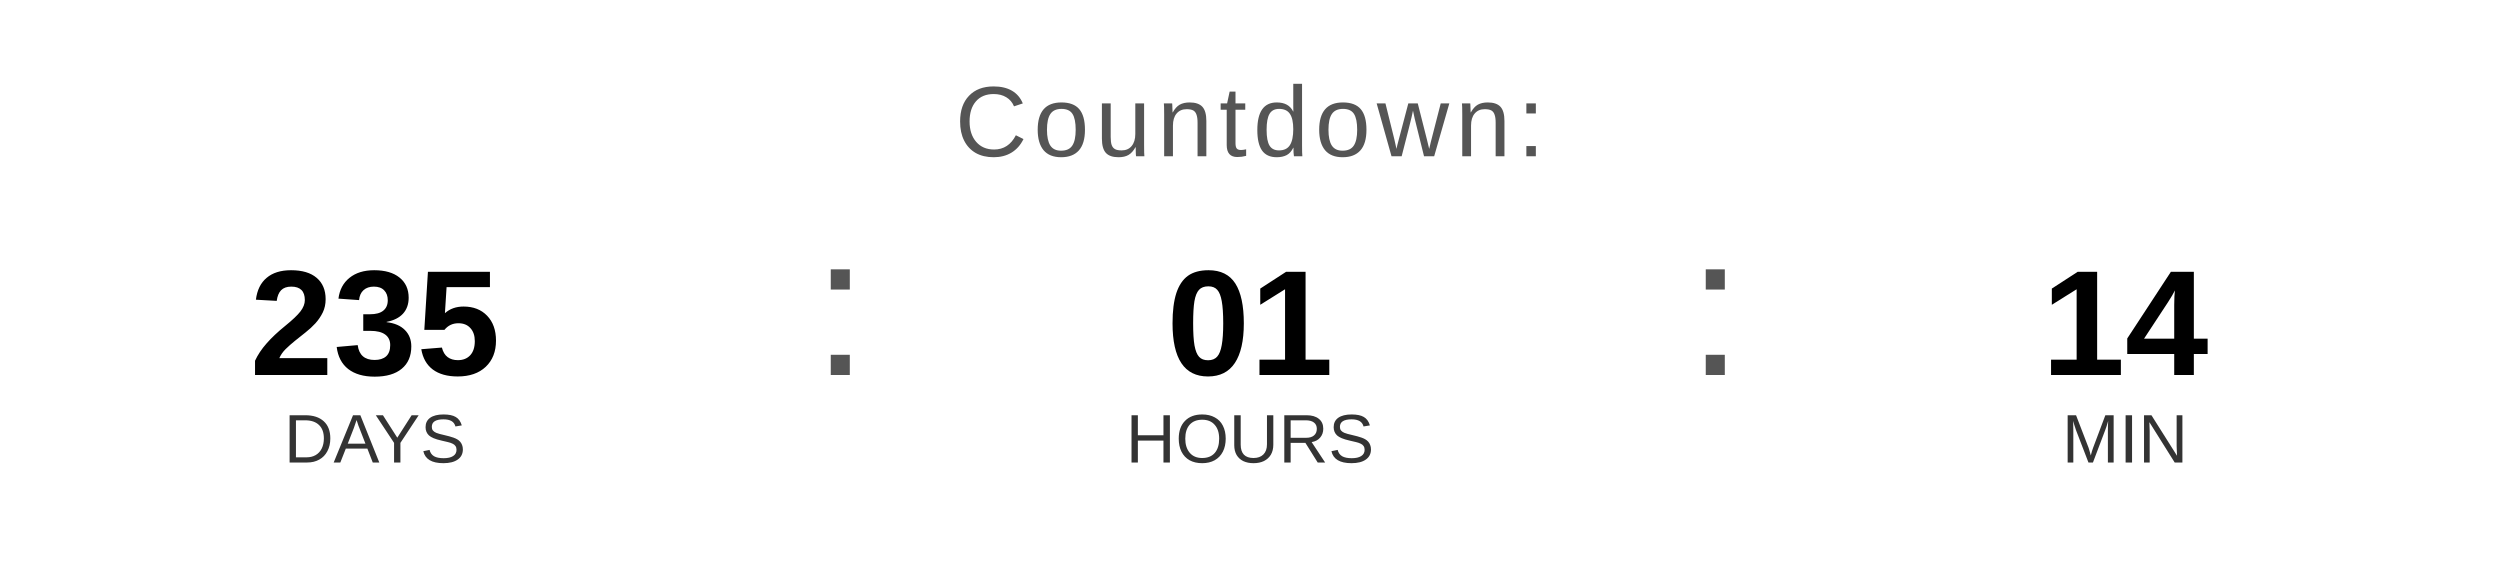
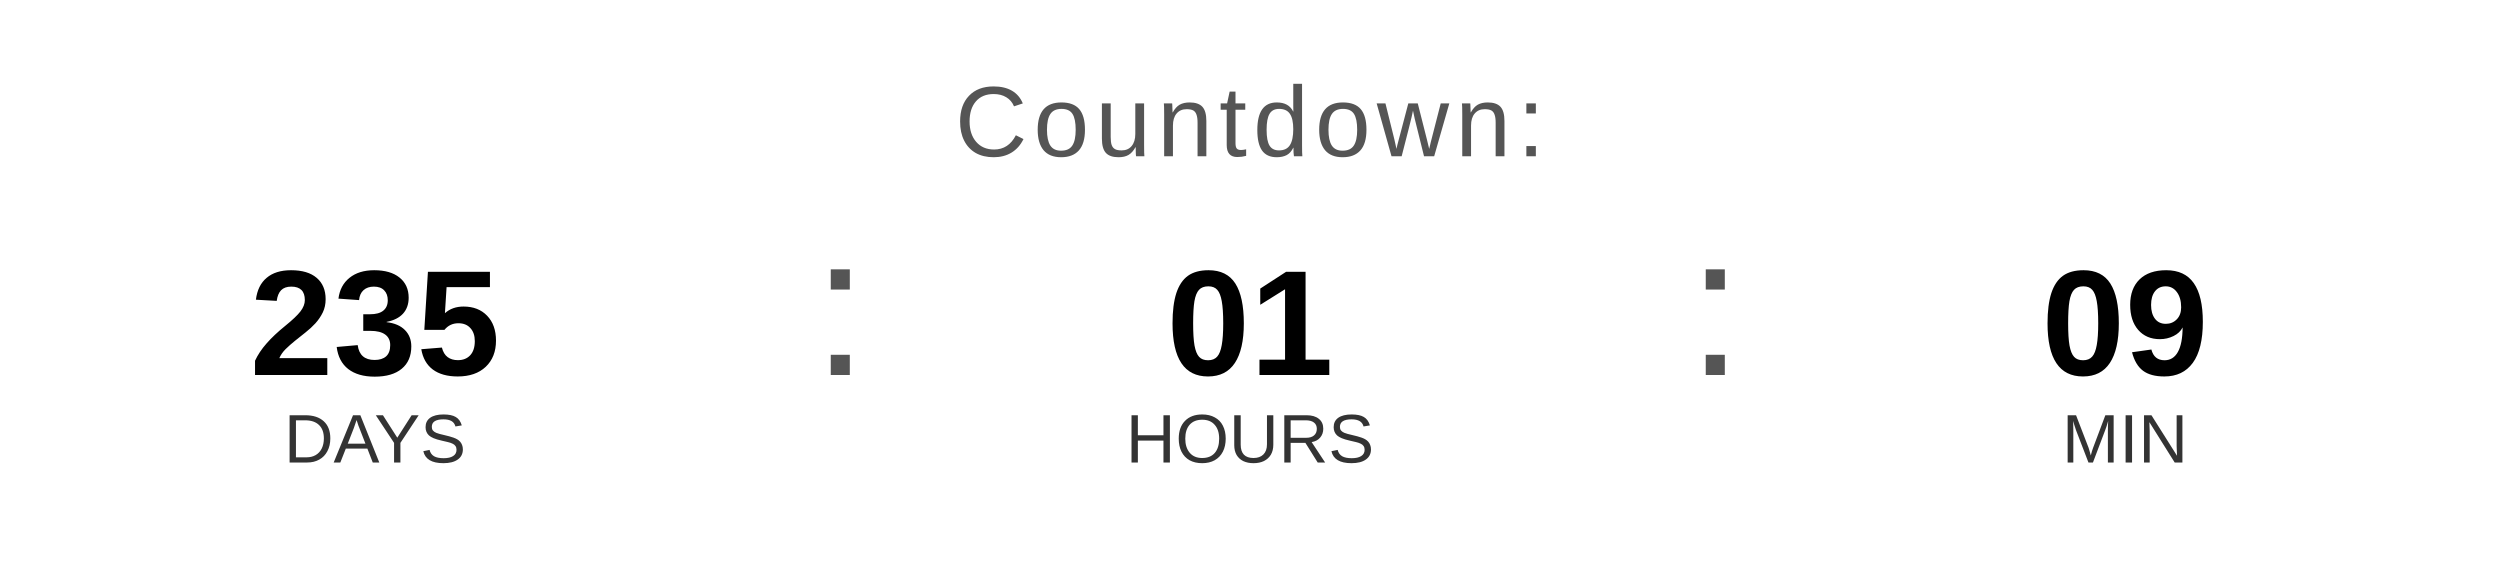
<svg xmlns="http://www.w3.org/2000/svg" width="400" height="90" viewBox="0 0 400 90">
  <text x="200" y="25" font-family="Arial, Helvetica, sans-serif" font-size="16" fill="#555555" text-anchor="middle" letter-spacing="1">
    Countdown:
  </text>
  <text x="60" y="60" font-family="Arial, Helvetica, sans-serif" font-size="24" font-weight="bold" fill="#000000" text-anchor="middle">235</text>
  <text x="60" y="74" font-family="Arial, Helvetica, sans-serif" font-size="11" fill="#333333" text-anchor="middle">DAYS</text>
  <text x="130" y="60" font-family="Arial, sans-serif" font-size="32" fill="#555555">:</text>
  <text x="200" y="60" font-family="Arial, Helvetica, sans-serif" font-size="24" font-weight="bold" fill="#000000" text-anchor="middle">01</text>
  <text x="200" y="74" font-family="Arial, Helvetica, sans-serif" font-size="11" fill="#333333" text-anchor="middle">HOURS</text>
  <text x="270" y="60" font-family="Arial, sans-serif" font-size="32" fill="#555555">:</text>
-   <text x="340" y="60" font-family="Arial, Helvetica, sans-serif" font-size="24" font-weight="bold" fill="#000000" text-anchor="middle">14</text>
+   <text x="340" y="60" font-family="Arial, Helvetica, sans-serif" font-size="24" font-weight="bold" fill="#000000" text-anchor="middle">09</text>
  <text x="340" y="74" font-family="Arial, Helvetica, sans-serif" font-size="11" fill="#333333" text-anchor="middle">MIN</text>
</svg>
